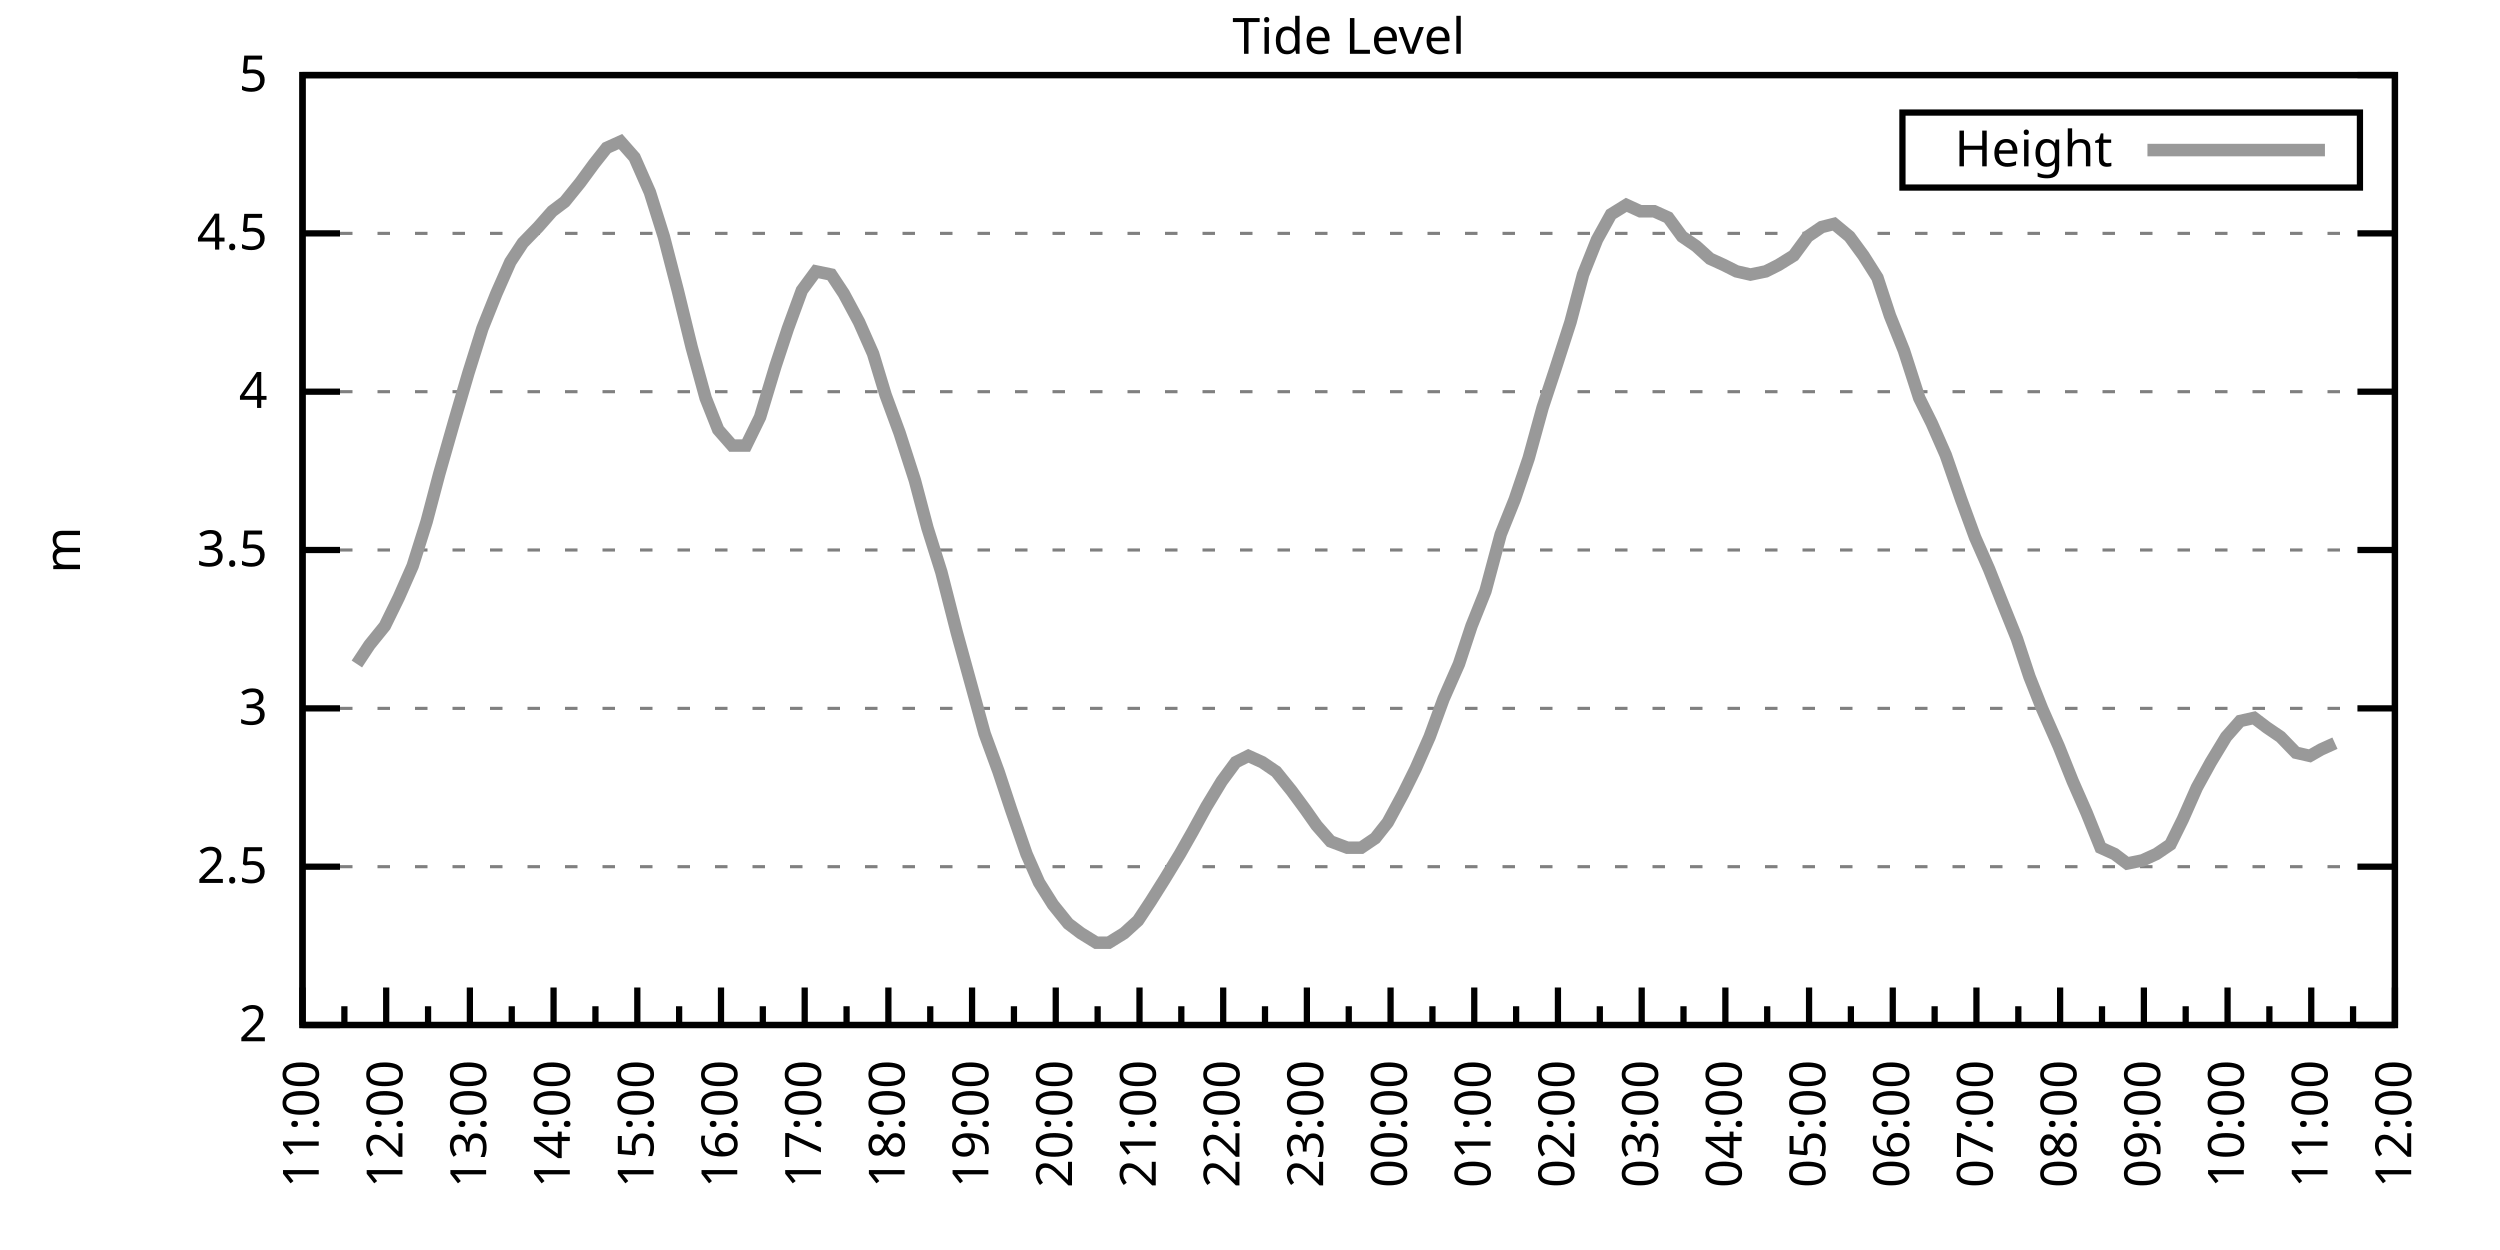
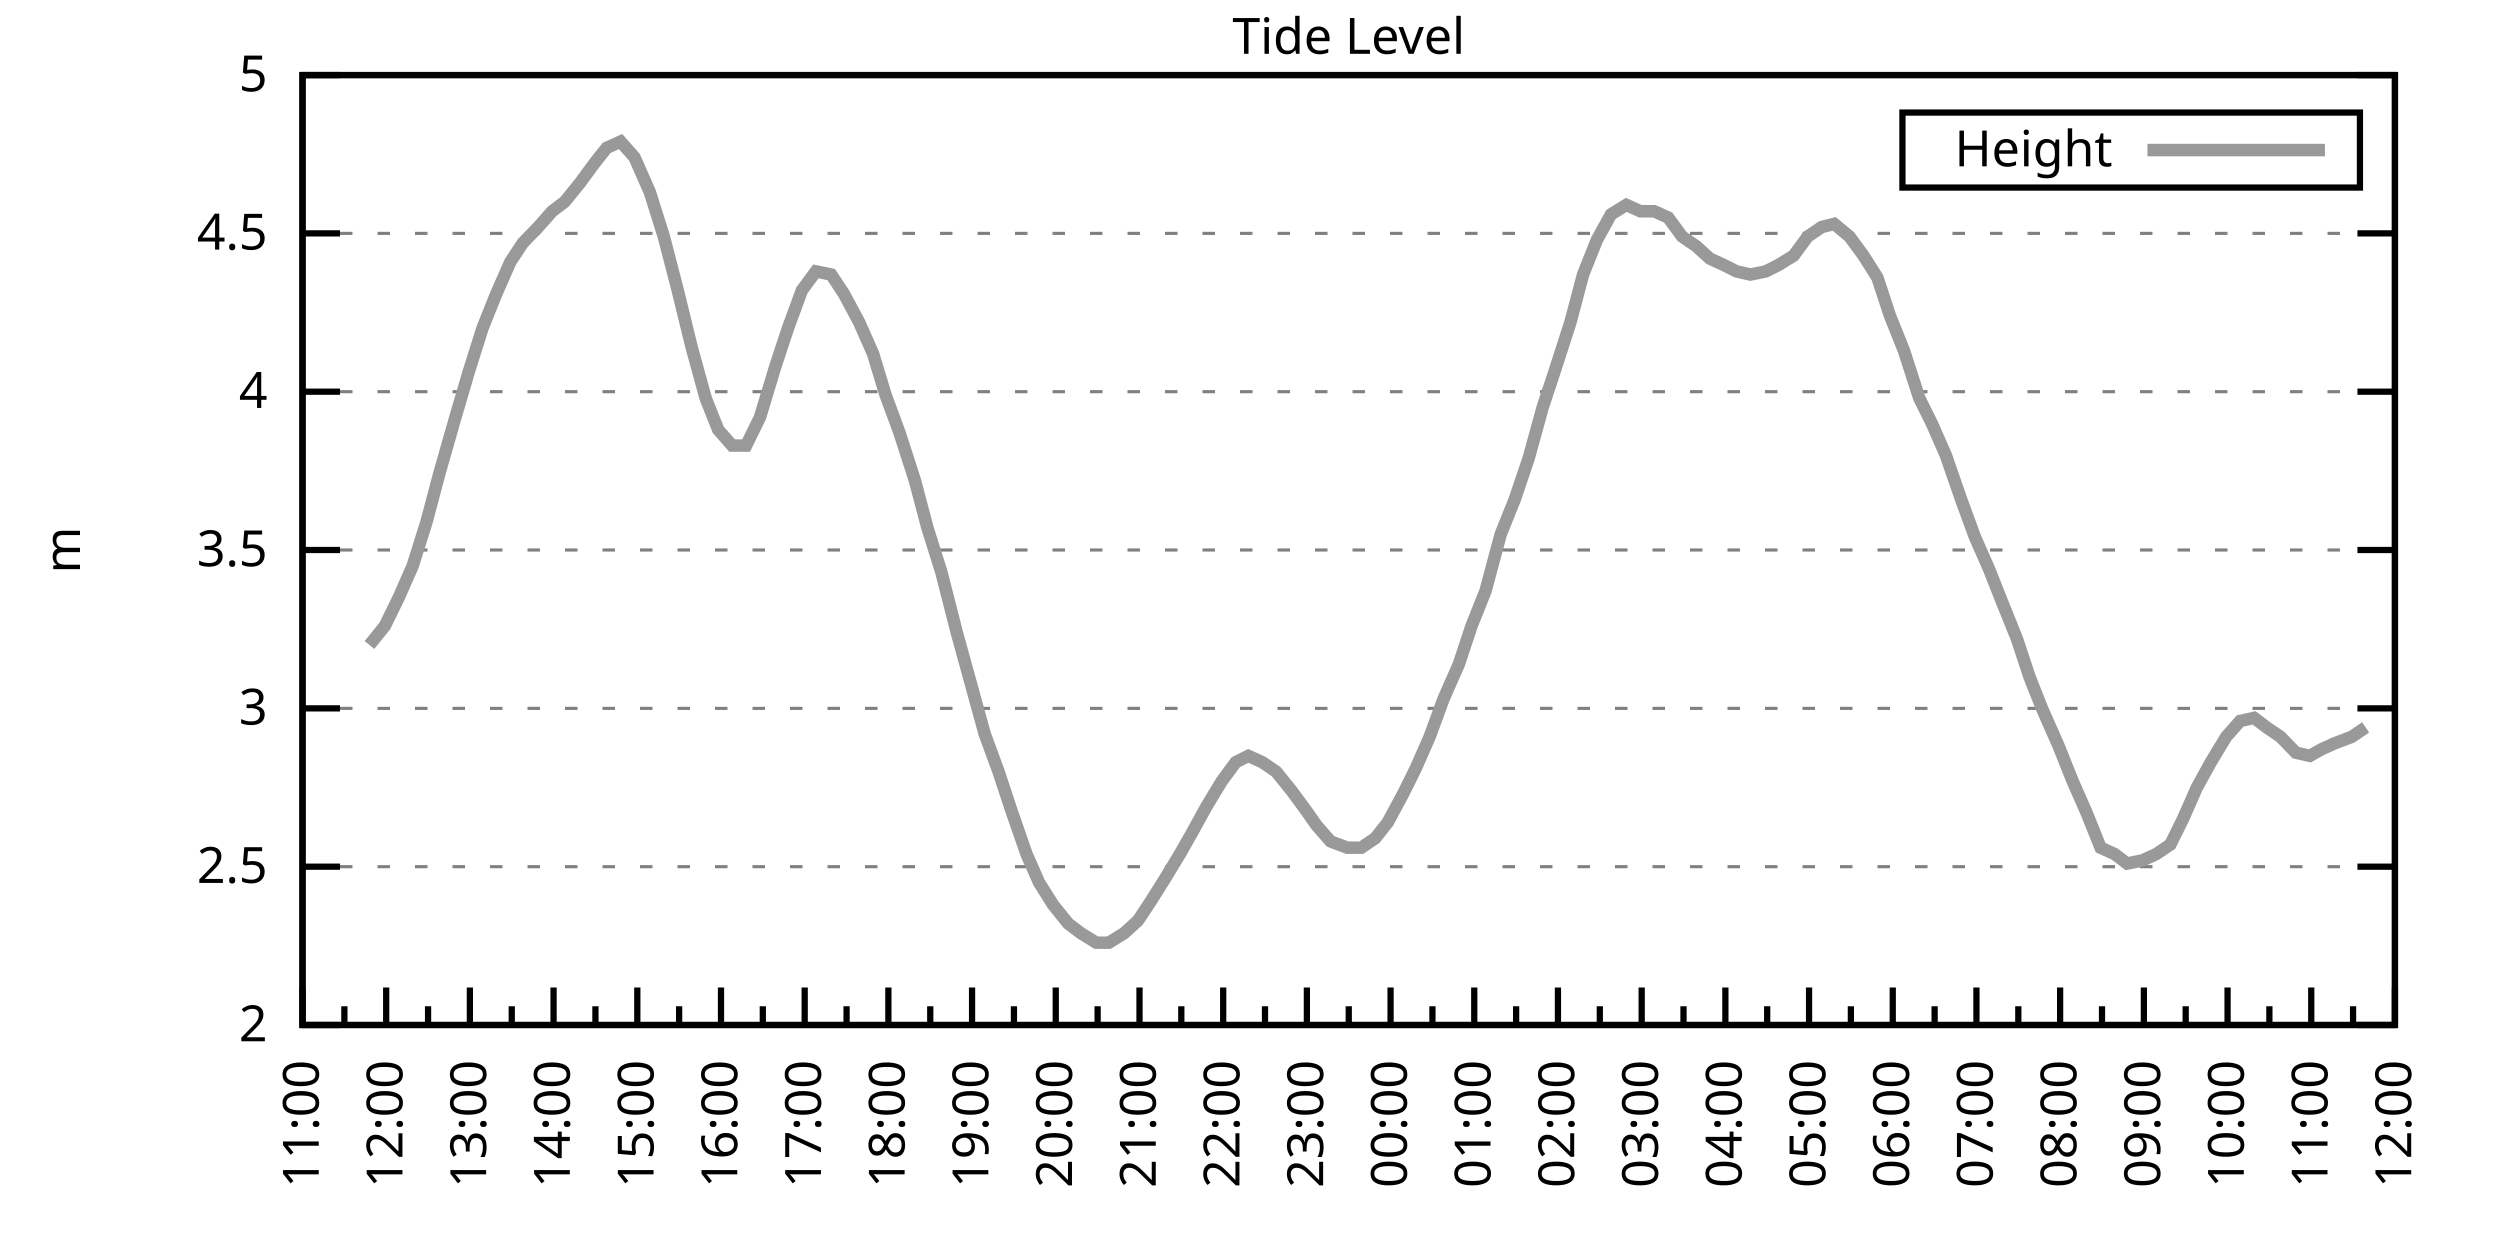
<svg xmlns="http://www.w3.org/2000/svg" xmlns:xlink="http://www.w3.org/1999/xlink" width="400" height="200" viewBox="0 0 400 200">
  <g id="gnuplot_canvas">
    <rect x="0" y="0" width="400" height="200" fill="none" />
    <defs>
      <circle id="gpDot" r="0.5" stroke-width="0.5" stroke="currentColor" />
      <path id="gpPt0" stroke-width="0.333" stroke="currentColor" d="M-1,0 h2 M0,-1 v2" />
      <path id="gpPt1" stroke-width="0.333" stroke="currentColor" d="M-1,-1 L1,1 M1,-1 L-1,1" />
      <path id="gpPt2" stroke-width="0.333" stroke="currentColor" d="M-1,0 L1,0 M0,-1 L0,1 M-1,-1 L1,1 M-1,1 L1,-1" />
      <rect id="gpPt3" stroke-width="0.333" stroke="currentColor" x="-1" y="-1" width="2" height="2" />
      <rect id="gpPt4" stroke-width="0.333" stroke="currentColor" fill="currentColor" x="-1" y="-1" width="2" height="2" />
      <circle id="gpPt5" stroke-width="0.333" stroke="currentColor" cx="0" cy="0" r="1" />
      <use xlink:href="#gpPt5" id="gpPt6" fill="currentColor" stroke="none" />
      <path id="gpPt7" stroke-width="0.333" stroke="currentColor" d="M0,-1.33 L-1.33,0.67 L1.33,0.67 z" />
      <use xlink:href="#gpPt7" id="gpPt8" fill="currentColor" stroke="none" />
      <use xlink:href="#gpPt7" id="gpPt9" stroke="currentColor" transform="rotate(180)" />
      <use xlink:href="#gpPt9" id="gpPt10" fill="currentColor" stroke="none" />
      <use xlink:href="#gpPt3" id="gpPt11" stroke="currentColor" transform="rotate(45)" />
      <use xlink:href="#gpPt11" id="gpPt12" fill="currentColor" stroke="none" />
      <path id="gpPt13" stroke-width="0.333" stroke="currentColor" d="M0,1.330 L1.265,0.411 L0.782,-1.067 L-0.782,-1.076 L-1.265,0.411 z" />
      <use xlink:href="#gpPt13" id="gpPt14" fill="currentColor" stroke="none" />
      <filter id="textbox" filterUnits="objectBoundingBox" x="0" y="0" height="1" width="1">
        <feFlood flood-color="white" flood-opacity="1" result="bgnd" />
        <feComposite in="SourceGraphic" in2="bgnd" operator="atop" />
      </filter>
      <filter id="greybox" filterUnits="objectBoundingBox" x="0" y="0" height="1" width="1">
        <feFlood flood-color="lightgrey" flood-opacity="1" result="grey" />
        <feComposite in="SourceGraphic" in2="grey" operator="atop" />
      </filter>
    </defs>
    <g fill="none" color="white" stroke="currentColor" stroke-width="1.00" stroke-linecap="butt" stroke-linejoin="miter">
</g>
    <g fill="none" color="black" stroke="currentColor" stroke-width="1.00" stroke-linecap="butt" stroke-linejoin="miter">
      <g stroke="none" shape-rendering="crispEdges">
        <polygon fill="rgb(255, 255, 255)" points="48.40,164.00 383.18,164.00 383.18,12.02 48.40,12.02 " />
      </g>
    </g>
    <g fill="none" color="black" stroke="currentColor" stroke-width="1.00" stroke-linecap="butt" stroke-linejoin="miter">
</g>
    <g fill="none" color="black" stroke="black" stroke-width="0.50" stroke-linecap="butt" stroke-linejoin="miter">
</g>
    <g fill="none" color="gray" stroke="currentColor" stroke-width="0.50" stroke-linecap="butt" stroke-linejoin="miter">
      <path stroke="gray" stroke-dasharray="2,4" class="gridline" d="M48.40,164.00 L383.19,164.00  " />
    </g>
    <g fill="none" color="gray" stroke="gray" stroke-width="1.00" stroke-linecap="butt" stroke-linejoin="miter">
</g>
    <g fill="none" color="black" stroke="currentColor" stroke-width="1.00" stroke-linecap="butt" stroke-linejoin="miter">
      <path stroke="black" d="M48.40,164.00 L54.40,164.00 M383.19,164.00 L377.19,164.00  " />
      <g transform="translate(42.80,166.60)" stroke="none" fill="black" font-family="Sans" font-size="8.00" text-anchor="end">
        <text>
          <tspan font-family="Sans"> 2</tspan>
        </text>
      </g>
    </g>
    <g fill="none" color="black" stroke="currentColor" stroke-width="1.00" stroke-linecap="butt" stroke-linejoin="miter">
</g>
    <g fill="none" color="black" stroke="black" stroke-width="0.50" stroke-linecap="butt" stroke-linejoin="miter">
</g>
    <g fill="none" color="gray" stroke="currentColor" stroke-width="0.50" stroke-linecap="butt" stroke-linejoin="miter">
      <path stroke="gray" stroke-dasharray="2,4" class="gridline" d="M48.40,138.67 L383.19,138.67  " />
    </g>
    <g fill="none" color="gray" stroke="gray" stroke-width="1.00" stroke-linecap="butt" stroke-linejoin="miter">
</g>
    <g fill="none" color="black" stroke="currentColor" stroke-width="1.00" stroke-linecap="butt" stroke-linejoin="miter">
      <path stroke="black" d="M48.40,138.67 L54.40,138.67 M383.19,138.67 L377.19,138.67  " />
      <g transform="translate(42.80,141.27)" stroke="none" fill="black" font-family="Sans" font-size="8.00" text-anchor="end">
        <text>
          <tspan font-family="Sans"> 2.5</tspan>
        </text>
      </g>
    </g>
    <g fill="none" color="black" stroke="currentColor" stroke-width="1.00" stroke-linecap="butt" stroke-linejoin="miter">
</g>
    <g fill="none" color="black" stroke="black" stroke-width="0.50" stroke-linecap="butt" stroke-linejoin="miter">
</g>
    <g fill="none" color="gray" stroke="currentColor" stroke-width="0.50" stroke-linecap="butt" stroke-linejoin="miter">
      <path stroke="gray" stroke-dasharray="2,4" class="gridline" d="M48.40,113.34 L383.19,113.34  " />
    </g>
    <g fill="none" color="gray" stroke="gray" stroke-width="1.00" stroke-linecap="butt" stroke-linejoin="miter">
</g>
    <g fill="none" color="black" stroke="currentColor" stroke-width="1.00" stroke-linecap="butt" stroke-linejoin="miter">
      <path stroke="black" d="M48.40,113.34 L54.40,113.34 M383.19,113.34 L377.19,113.34  " />
      <g transform="translate(42.80,115.94)" stroke="none" fill="black" font-family="Sans" font-size="8.00" text-anchor="end">
        <text>
          <tspan font-family="Sans"> 3</tspan>
        </text>
      </g>
    </g>
    <g fill="none" color="black" stroke="currentColor" stroke-width="1.00" stroke-linecap="butt" stroke-linejoin="miter">
</g>
    <g fill="none" color="black" stroke="black" stroke-width="0.50" stroke-linecap="butt" stroke-linejoin="miter">
</g>
    <g fill="none" color="gray" stroke="currentColor" stroke-width="0.50" stroke-linecap="butt" stroke-linejoin="miter">
      <path stroke="gray" stroke-dasharray="2,4" class="gridline" d="M48.40,88.00 L383.19,88.00  " />
    </g>
    <g fill="none" color="gray" stroke="gray" stroke-width="1.00" stroke-linecap="butt" stroke-linejoin="miter">
</g>
    <g fill="none" color="black" stroke="currentColor" stroke-width="1.00" stroke-linecap="butt" stroke-linejoin="miter">
      <path stroke="black" d="M48.40,88.00 L54.40,88.00 M383.19,88.00 L377.19,88.00  " />
      <g transform="translate(42.80,90.60)" stroke="none" fill="black" font-family="Sans" font-size="8.00" text-anchor="end">
        <text>
          <tspan font-family="Sans"> 3.5</tspan>
        </text>
      </g>
    </g>
    <g fill="none" color="black" stroke="currentColor" stroke-width="1.00" stroke-linecap="butt" stroke-linejoin="miter">
</g>
    <g fill="none" color="black" stroke="black" stroke-width="0.50" stroke-linecap="butt" stroke-linejoin="miter">
</g>
    <g fill="none" color="gray" stroke="currentColor" stroke-width="0.50" stroke-linecap="butt" stroke-linejoin="miter">
      <path stroke="gray" stroke-dasharray="2,4" class="gridline" d="M48.40,62.67 L383.19,62.67  " />
    </g>
    <g fill="none" color="gray" stroke="gray" stroke-width="1.00" stroke-linecap="butt" stroke-linejoin="miter">
</g>
    <g fill="none" color="black" stroke="currentColor" stroke-width="1.00" stroke-linecap="butt" stroke-linejoin="miter">
      <path stroke="black" d="M48.40,62.67 L54.40,62.67 M383.19,62.67 L377.19,62.67  " />
      <g transform="translate(42.80,65.27)" stroke="none" fill="black" font-family="Sans" font-size="8.00" text-anchor="end">
        <text>
          <tspan font-family="Sans"> 4</tspan>
        </text>
      </g>
    </g>
    <g fill="none" color="black" stroke="currentColor" stroke-width="1.00" stroke-linecap="butt" stroke-linejoin="miter">
</g>
    <g fill="none" color="black" stroke="black" stroke-width="0.50" stroke-linecap="butt" stroke-linejoin="miter">
</g>
    <g fill="none" color="gray" stroke="currentColor" stroke-width="0.50" stroke-linecap="butt" stroke-linejoin="miter">
      <path stroke="gray" stroke-dasharray="2,4" class="gridline" d="M48.40,37.34 L383.19,37.34  " />
    </g>
    <g fill="none" color="gray" stroke="gray" stroke-width="1.00" stroke-linecap="butt" stroke-linejoin="miter">
</g>
    <g fill="none" color="black" stroke="currentColor" stroke-width="1.00" stroke-linecap="butt" stroke-linejoin="miter">
      <path stroke="black" d="M48.40,37.34 L54.40,37.34 M383.19,37.34 L377.19,37.34  " />
      <g transform="translate(42.80,39.94)" stroke="none" fill="black" font-family="Sans" font-size="8.00" text-anchor="end">
        <text>
          <tspan font-family="Sans"> 4.5</tspan>
        </text>
      </g>
    </g>
    <g fill="none" color="black" stroke="currentColor" stroke-width="1.00" stroke-linecap="butt" stroke-linejoin="miter">
</g>
    <g fill="none" color="black" stroke="black" stroke-width="0.50" stroke-linecap="butt" stroke-linejoin="miter">
</g>
    <g fill="none" color="gray" stroke="currentColor" stroke-width="0.50" stroke-linecap="butt" stroke-linejoin="miter">
      <path stroke="gray" stroke-dasharray="2,4" class="gridline" d="M48.40,12.01 L383.19,12.01  " />
    </g>
    <g fill="none" color="gray" stroke="gray" stroke-width="1.00" stroke-linecap="butt" stroke-linejoin="miter">
</g>
    <g fill="none" color="black" stroke="currentColor" stroke-width="1.00" stroke-linecap="butt" stroke-linejoin="miter">
      <path stroke="black" d="M48.40,12.01 L54.40,12.01 M383.19,12.01 L377.19,12.01  " />
      <g transform="translate(42.80,14.61)" stroke="none" fill="black" font-family="Sans" font-size="8.00" text-anchor="end">
        <text>
          <tspan font-family="Sans"> 5</tspan>
        </text>
      </g>
    </g>
    <g fill="none" color="black" stroke="currentColor" stroke-width="1.00" stroke-linecap="butt" stroke-linejoin="miter">
      <path stroke="black" d="M48.40,164.00 L48.40,158.00  " />
      <g transform="translate(51.00,169.60) rotate(270)" stroke="none" fill="black" font-family="Sans" font-size="8.00" text-anchor="end">
        <text>
          <tspan font-family="Sans">11:00</tspan>
        </text>
      </g>
    </g>
    <g fill="none" color="black" stroke="currentColor" stroke-width="1.00" stroke-linecap="butt" stroke-linejoin="miter">
      <path stroke="black" d="M55.10,164.00 L55.10,161.00 M61.79,164.00 L61.79,158.00  " />
      <g transform="translate(64.39,169.60) rotate(270)" stroke="none" fill="black" font-family="Sans" font-size="8.00" text-anchor="end">
        <text>
          <tspan font-family="Sans">12:00</tspan>
        </text>
      </g>
    </g>
    <g fill="none" color="black" stroke="currentColor" stroke-width="1.00" stroke-linecap="butt" stroke-linejoin="miter">
      <path stroke="black" d="M68.49,164.00 L68.49,161.00 M75.18,164.00 L75.18,158.00  " />
      <g transform="translate(77.78,169.60) rotate(270)" stroke="none" fill="black" font-family="Sans" font-size="8.00" text-anchor="end">
        <text>
          <tspan font-family="Sans">13:00</tspan>
        </text>
      </g>
    </g>
    <g fill="none" color="black" stroke="currentColor" stroke-width="1.00" stroke-linecap="butt" stroke-linejoin="miter">
      <path stroke="black" d="M81.88,164.00 L81.88,161.00 M88.57,164.00 L88.57,158.00  " />
      <g transform="translate(91.17,169.60) rotate(270)" stroke="none" fill="black" font-family="Sans" font-size="8.00" text-anchor="end">
        <text>
          <tspan font-family="Sans">14:00</tspan>
        </text>
      </g>
    </g>
    <g fill="none" color="black" stroke="currentColor" stroke-width="1.00" stroke-linecap="butt" stroke-linejoin="miter">
      <path stroke="black" d="M95.27,164.00 L95.27,161.00 M101.97,164.00 L101.97,158.00  " />
      <g transform="translate(104.57,169.60) rotate(270)" stroke="none" fill="black" font-family="Sans" font-size="8.00" text-anchor="end">
        <text>
          <tspan font-family="Sans">15:00</tspan>
        </text>
      </g>
    </g>
    <g fill="none" color="black" stroke="currentColor" stroke-width="1.00" stroke-linecap="butt" stroke-linejoin="miter">
      <path stroke="black" d="M108.66,164.00 L108.66,161.00 M115.36,164.00 L115.36,158.00  " />
      <g transform="translate(117.96,169.60) rotate(270)" stroke="none" fill="black" font-family="Sans" font-size="8.00" text-anchor="end">
        <text>
          <tspan font-family="Sans">16:00</tspan>
        </text>
      </g>
    </g>
    <g fill="none" color="black" stroke="currentColor" stroke-width="1.00" stroke-linecap="butt" stroke-linejoin="miter">
      <path stroke="black" d="M122.05,164.00 L122.05,161.00 M128.75,164.00 L128.75,158.00  " />
      <g transform="translate(131.35,169.60) rotate(270)" stroke="none" fill="black" font-family="Sans" font-size="8.00" text-anchor="end">
        <text>
          <tspan font-family="Sans">17:00</tspan>
        </text>
      </g>
    </g>
    <g fill="none" color="black" stroke="currentColor" stroke-width="1.00" stroke-linecap="butt" stroke-linejoin="miter">
      <path stroke="black" d="M135.45,164.00 L135.45,161.00 M142.14,164.00 L142.14,158.00  " />
      <g transform="translate(144.74,169.60) rotate(270)" stroke="none" fill="black" font-family="Sans" font-size="8.00" text-anchor="end">
        <text>
          <tspan font-family="Sans">18:00</tspan>
        </text>
      </g>
    </g>
    <g fill="none" color="black" stroke="currentColor" stroke-width="1.00" stroke-linecap="butt" stroke-linejoin="miter">
      <path stroke="black" d="M148.84,164.00 L148.84,161.00 M155.53,164.00 L155.53,158.00  " />
      <g transform="translate(158.13,169.60) rotate(270)" stroke="none" fill="black" font-family="Sans" font-size="8.00" text-anchor="end">
        <text>
          <tspan font-family="Sans">19:00</tspan>
        </text>
      </g>
    </g>
    <g fill="none" color="black" stroke="currentColor" stroke-width="1.00" stroke-linecap="butt" stroke-linejoin="miter">
      <path stroke="black" d="M162.23,164.00 L162.23,161.00 M168.92,164.00 L168.92,158.00  " />
      <g transform="translate(171.52,169.60) rotate(270)" stroke="none" fill="black" font-family="Sans" font-size="8.00" text-anchor="end">
        <text>
          <tspan font-family="Sans">20:00</tspan>
        </text>
      </g>
    </g>
    <g fill="none" color="black" stroke="currentColor" stroke-width="1.00" stroke-linecap="butt" stroke-linejoin="miter">
      <path stroke="black" d="M175.62,164.00 L175.62,161.00 M182.32,164.00 L182.32,158.00  " />
      <g transform="translate(184.92,169.60) rotate(270)" stroke="none" fill="black" font-family="Sans" font-size="8.00" text-anchor="end">
        <text>
          <tspan font-family="Sans">21:00</tspan>
        </text>
      </g>
    </g>
    <g fill="none" color="black" stroke="currentColor" stroke-width="1.00" stroke-linecap="butt" stroke-linejoin="miter">
      <path stroke="black" d="M189.01,164.00 L189.01,161.00 M195.71,164.00 L195.71,158.00  " />
      <g transform="translate(198.31,169.60) rotate(270)" stroke="none" fill="black" font-family="Sans" font-size="8.00" text-anchor="end">
        <text>
          <tspan font-family="Sans">22:00</tspan>
        </text>
      </g>
    </g>
    <g fill="none" color="black" stroke="currentColor" stroke-width="1.00" stroke-linecap="butt" stroke-linejoin="miter">
      <path stroke="black" d="M202.40,164.00 L202.40,161.00 M209.10,164.00 L209.10,158.00  " />
      <g transform="translate(211.70,169.60) rotate(270)" stroke="none" fill="black" font-family="Sans" font-size="8.00" text-anchor="end">
        <text>
          <tspan font-family="Sans">23:00</tspan>
        </text>
      </g>
    </g>
    <g fill="none" color="black" stroke="currentColor" stroke-width="1.00" stroke-linecap="butt" stroke-linejoin="miter">
      <path stroke="black" d="M215.80,164.00 L215.80,161.00 M222.49,164.00 L222.49,158.00  " />
      <g transform="translate(225.09,169.60) rotate(270)" stroke="none" fill="black" font-family="Sans" font-size="8.00" text-anchor="end">
        <text>
          <tspan font-family="Sans">00:00</tspan>
        </text>
      </g>
    </g>
    <g fill="none" color="black" stroke="currentColor" stroke-width="1.00" stroke-linecap="butt" stroke-linejoin="miter">
      <path stroke="black" d="M229.19,164.00 L229.19,161.00 M235.88,164.00 L235.88,158.00  " />
      <g transform="translate(238.48,169.60) rotate(270)" stroke="none" fill="black" font-family="Sans" font-size="8.00" text-anchor="end">
        <text>
          <tspan font-family="Sans">01:00</tspan>
        </text>
      </g>
    </g>
    <g fill="none" color="black" stroke="currentColor" stroke-width="1.00" stroke-linecap="butt" stroke-linejoin="miter">
      <path stroke="black" d="M242.58,164.00 L242.58,161.00 M249.27,164.00 L249.27,158.00  " />
      <g transform="translate(251.87,169.60) rotate(270)" stroke="none" fill="black" font-family="Sans" font-size="8.00" text-anchor="end">
        <text>
          <tspan font-family="Sans">02:00</tspan>
        </text>
      </g>
    </g>
    <g fill="none" color="black" stroke="currentColor" stroke-width="1.00" stroke-linecap="butt" stroke-linejoin="miter">
      <path stroke="black" d="M255.97,164.00 L255.97,161.00 M262.67,164.00 L262.67,158.00  " />
      <g transform="translate(265.27,169.60) rotate(270)" stroke="none" fill="black" font-family="Sans" font-size="8.00" text-anchor="end">
        <text>
          <tspan font-family="Sans">03:00</tspan>
        </text>
      </g>
    </g>
    <g fill="none" color="black" stroke="currentColor" stroke-width="1.00" stroke-linecap="butt" stroke-linejoin="miter">
      <path stroke="black" d="M269.36,164.00 L269.36,161.00 M276.06,164.00 L276.06,158.00  " />
      <g transform="translate(278.66,169.60) rotate(270)" stroke="none" fill="black" font-family="Sans" font-size="8.00" text-anchor="end">
        <text>
          <tspan font-family="Sans">04:00</tspan>
        </text>
      </g>
    </g>
    <g fill="none" color="black" stroke="currentColor" stroke-width="1.00" stroke-linecap="butt" stroke-linejoin="miter">
      <path stroke="black" d="M282.75,164.00 L282.75,161.00 M289.45,164.00 L289.45,158.00  " />
      <g transform="translate(292.05,169.60) rotate(270)" stroke="none" fill="black" font-family="Sans" font-size="8.00" text-anchor="end">
        <text>
          <tspan font-family="Sans">05:00</tspan>
        </text>
      </g>
    </g>
    <g fill="none" color="black" stroke="currentColor" stroke-width="1.00" stroke-linecap="butt" stroke-linejoin="miter">
      <path stroke="black" d="M296.14,164.00 L296.14,161.00 M302.84,164.00 L302.84,158.00  " />
      <g transform="translate(305.44,169.60) rotate(270)" stroke="none" fill="black" font-family="Sans" font-size="8.00" text-anchor="end">
        <text>
          <tspan font-family="Sans">06:00</tspan>
        </text>
      </g>
    </g>
    <g fill="none" color="black" stroke="currentColor" stroke-width="1.00" stroke-linecap="butt" stroke-linejoin="miter">
      <path stroke="black" d="M309.54,164.00 L309.54,161.00 M316.23,164.00 L316.23,158.00  " />
      <g transform="translate(318.83,169.60) rotate(270)" stroke="none" fill="black" font-family="Sans" font-size="8.00" text-anchor="end">
        <text>
          <tspan font-family="Sans">07:00</tspan>
        </text>
      </g>
    </g>
    <g fill="none" color="black" stroke="currentColor" stroke-width="1.00" stroke-linecap="butt" stroke-linejoin="miter">
      <path stroke="black" d="M322.93,164.00 L322.93,161.00 M329.62,164.00 L329.62,158.00  " />
      <g transform="translate(332.22,169.60) rotate(270)" stroke="none" fill="black" font-family="Sans" font-size="8.00" text-anchor="end">
        <text>
          <tspan font-family="Sans">08:00</tspan>
        </text>
      </g>
    </g>
    <g fill="none" color="black" stroke="currentColor" stroke-width="1.00" stroke-linecap="butt" stroke-linejoin="miter">
      <path stroke="black" d="M336.32,164.00 L336.32,161.00 M343.02,164.00 L343.02,158.00  " />
      <g transform="translate(345.62,169.60) rotate(270)" stroke="none" fill="black" font-family="Sans" font-size="8.00" text-anchor="end">
        <text>
          <tspan font-family="Sans">09:00</tspan>
        </text>
      </g>
    </g>
    <g fill="none" color="black" stroke="currentColor" stroke-width="1.00" stroke-linecap="butt" stroke-linejoin="miter">
      <path stroke="black" d="M349.71,164.00 L349.71,161.00 M356.41,164.00 L356.41,158.00  " />
      <g transform="translate(359.01,169.60) rotate(270)" stroke="none" fill="black" font-family="Sans" font-size="8.00" text-anchor="end">
        <text>
          <tspan font-family="Sans">10:00</tspan>
        </text>
      </g>
    </g>
    <g fill="none" color="black" stroke="currentColor" stroke-width="1.00" stroke-linecap="butt" stroke-linejoin="miter">
      <path stroke="black" d="M363.10,164.00 L363.10,161.00 M369.80,164.00 L369.80,158.00  " />
      <g transform="translate(372.40,169.60) rotate(270)" stroke="none" fill="black" font-family="Sans" font-size="8.00" text-anchor="end">
        <text>
          <tspan font-family="Sans">11:00</tspan>
        </text>
      </g>
    </g>
    <g fill="none" color="black" stroke="currentColor" stroke-width="1.00" stroke-linecap="butt" stroke-linejoin="miter">
      <path stroke="black" d="M376.49,164.00 L376.49,161.00 M383.19,164.00 L383.19,158.00  " />
      <g transform="translate(385.79,169.60) rotate(270)" stroke="none" fill="black" font-family="Sans" font-size="8.00" text-anchor="end">
        <text>
          <tspan font-family="Sans">12:00</tspan>
        </text>
      </g>
    </g>
    <g fill="none" color="black" stroke="currentColor" stroke-width="1.00" stroke-linecap="butt" stroke-linejoin="miter">
</g>
    <g fill="none" color="black" stroke="currentColor" stroke-width="1.00" stroke-linecap="butt" stroke-linejoin="miter">
      <path stroke="black" d="M48.40,12.01 L48.40,164.00 L383.19,164.00 L383.19,12.01 L48.40,12.01 Z  " />
    </g>
    <g fill="none" color="black" stroke="currentColor" stroke-width="1.00" stroke-linecap="butt" stroke-linejoin="miter">
      <g transform="translate(12.80,88.01) rotate(270)" stroke="none" fill="black" font-family="Sans" font-size="8.00" text-anchor="middle">
        <text>
          <tspan font-family="Sans">m</tspan>
        </text>
      </g>
    </g>
    <g fill="none" color="black" stroke="currentColor" stroke-width="1.00" stroke-linecap="butt" stroke-linejoin="miter">
</g>
    <g fill="none" color="black" stroke="currentColor" stroke-width="1.00" stroke-linecap="butt" stroke-linejoin="miter">
      <path stroke="black" d="M304.39,30.01 L304.39,18.01 L377.59,18.01 L377.59,30.01 L304.39,30.01 Z  " />
    </g>
    <g id="Tide_level_plot_1">
      <g fill="none" color="white" stroke="black" stroke-width="2.00" stroke-linecap="butt" stroke-linejoin="miter">
</g>
      <g fill="none" color="black" stroke="currentColor" stroke-width="2.00" stroke-linecap="butt" stroke-linejoin="miter">
        <g transform="translate(337.99,26.61)" stroke="none" fill="black" font-family="Sans" font-size="8.00" text-anchor="end">
          <text>
            <tspan font-family="Sans">Height</tspan>
          </text>
        </g>
      </g>
      <g fill="none" color="black" stroke="currentColor" stroke-width="2.00" stroke-linecap="butt" stroke-linejoin="miter">
-         <path stroke="rgb(153, 153, 153)" d="M343.59,24.01 L371.99,24.01 M57.10,106.24 L59.11,103.20 L61.57,100.16 L63.80,95.60 L66.03,90.54 L68.26,83.45   L70.27,75.85 L72.73,67.23 L74.96,59.63 L77.19,52.54 L79.42,46.97 L81.66,41.90 L83.66,38.86 L86.12,36.33   L88.35,33.80 L90.36,32.28 L92.82,29.24 L95.05,26.20 L97.06,23.66 L99.29,22.65 L101.52,25.18 L103.98,30.76   L106.21,37.85 L108.44,46.46 L110.67,55.58 L112.90,63.69 L114.91,68.75 L117.14,71.29 L119.38,71.29 L121.61,66.73   L124.06,58.62 L126.07,52.54 L128.30,46.46 L130.54,43.42 L132.99,43.93 L135.00,46.97 L137.45,51.53 L139.69,56.59   L141.69,63.18 L143.93,69.26 L146.38,76.86 L148.39,84.46 L150.62,91.55 L153.08,101.18 L155.31,109.28 L157.54,117.39   L159.77,123.47 L161.78,129.55 L164.24,136.64 L166.25,141.20 L168.48,144.75 L170.93,147.79 L172.94,149.31 L175.40,150.83   L177.41,150.83 L179.86,149.31 L182.09,147.28 L184.10,144.24 L186.33,140.69 L188.79,136.64 L190.80,133.10 L193.03,129.04   L195.48,124.99 L197.72,121.95 L199.73,120.94 L201.96,121.95 L204.19,123.47 L206.64,126.51 L208.88,129.55 L210.66,132.08   L212.89,134.62 L215.57,135.63 L217.80,135.63 L220.04,134.11 L222.04,131.58 L224.50,127.02 L226.51,122.96 L228.74,117.90   L230.97,111.82 L233.43,106.24 L235.44,100.16 L237.67,94.59 L240.12,85.47 L242.36,79.90 L244.59,73.31 L246.82,65.21   L248.83,59.13 L251.28,51.53 L253.29,43.93 L255.52,38.35 L257.76,34.30 L260.21,32.78 L262.44,33.80 L264.67,33.80   L266.91,34.81 L269.14,37.85 L271.37,39.37 L273.60,41.39 L275.83,42.41 L277.84,43.42 L280.07,43.93 L282.53,43.42   L284.54,42.41 L286.99,40.89 L289.23,37.85 L291.46,36.33 L293.47,35.82 L295.92,37.85 L298.15,40.89 L300.39,44.43   L302.39,50.51 L304.63,56.09 L307.08,63.69 L309.09,67.74 L311.32,72.81 L313.78,79.90 L316.01,85.98 L318.24,91.04   L320.25,96.11 L322.70,102.19 L324.71,108.27 L326.72,113.34 L329.40,119.42 L331.63,124.99 L333.86,130.06 L336.10,135.63   L338.33,136.64 L340.34,138.16 L342.79,137.66 L345.02,136.64 L347.26,135.12 L349.26,131.07 L351.50,126.00 L353.73,121.95   L356.18,117.90 L358.42,115.36 L360.65,114.86 L362.66,116.38 L364.89,117.90 L367.34,120.43 L369.58,120.94 L371.36,119.92   L373.59,118.91  " />
+         <path stroke="rgb(153, 153, 153)" d="M343.59,24.01 L371.99,24.01 M59.11,103.20 L61.57,100.16 L63.80,95.60 L66.03,90.54 L68.26,83.45 L70.27,75.85   L72.73,67.23 L74.96,59.63 L77.19,52.54 L79.42,46.97 L81.66,41.90 L83.66,38.86 L86.12,36.33 L88.35,33.80   L90.36,32.28 L92.82,29.24 L95.05,26.20 L97.06,23.66 L99.29,22.65 L101.52,25.18 L103.98,30.76 L106.21,37.85   L108.44,46.46 L110.67,55.58 L112.90,63.69 L114.91,68.75 L117.14,71.29 L119.38,71.29 L121.61,66.73 L124.06,58.62   L126.07,52.54 L128.30,46.46 L130.54,43.42 L132.99,43.93 L135.00,46.97 L137.45,51.53 L139.69,56.59 L141.69,63.18   L143.93,69.26 L146.38,76.86 L148.39,84.46 L150.62,91.55 L153.08,101.18 L155.31,109.28 L157.54,117.39 L159.77,123.47   L161.78,129.55 L164.24,136.64 L166.25,141.20 L168.48,144.75 L170.93,147.79 L172.94,149.31 L175.40,150.83 L177.41,150.83   L179.86,149.31 L182.09,147.28 L184.10,144.24 L186.33,140.69 L188.79,136.64 L190.80,133.10 L193.03,129.04 L195.48,124.99   L197.72,121.95 L199.73,120.94 L201.96,121.95 L204.19,123.47 L206.64,126.51 L208.88,129.55 L210.66,132.08 L212.89,134.62   L215.57,135.63 L217.80,135.63 L220.04,134.11 L222.04,131.58 L224.50,127.02 L226.51,122.96 L228.74,117.90 L230.97,111.82   L233.43,106.24 L235.44,100.16 L237.67,94.59 L240.12,85.47 L242.36,79.90 L244.59,73.31 L246.82,65.21 L248.83,59.13   L251.28,51.53 L253.29,43.93 L255.52,38.35 L257.76,34.30 L260.21,32.78 L262.44,33.80 L264.67,33.80 L266.91,34.81   L269.14,37.85 L271.37,39.37 L273.60,41.39 L275.83,42.41 L277.84,43.42 L280.07,43.93 L282.53,43.42 L284.54,42.41   L286.99,40.89 L289.23,37.85 L291.46,36.33 L293.47,35.82 L295.92,37.85 L298.15,40.89 L300.39,44.43 L302.39,50.51   L304.63,56.09 L307.08,63.69 L309.09,67.74 L311.32,72.81 L313.78,79.90 L316.01,85.98 L318.24,91.04 L320.25,96.11   L322.70,102.19 L324.71,108.27 L326.72,113.34 L329.40,119.42 L331.63,124.99 L333.86,130.06 L336.10,135.63 L338.33,136.64   L340.34,138.16 L342.79,137.66 L345.02,136.64 L347.26,135.12 L349.26,131.07 L351.50,126.00 L353.73,121.95 L356.18,117.90   L358.42,115.36 L360.65,114.86 L362.66,116.38 L364.89,117.90 L367.34,120.43 L369.58,120.94 L371.36,119.92 L373.59,118.91   L376.27,117.90 L378.50,116.38  " />
      </g>
    </g>
    <g fill="none" color="black" stroke="currentColor" stroke-width="2.00" stroke-linecap="butt" stroke-linejoin="miter">
</g>
    <g fill="none" color="black" stroke="black" stroke-width="1.00" stroke-linecap="butt" stroke-linejoin="miter">
</g>
    <g fill="none" color="black" stroke="currentColor" stroke-width="1.00" stroke-linecap="butt" stroke-linejoin="miter">
      <path stroke="black" d="M48.40,12.01 L48.40,164.00 L383.19,164.00 L383.19,12.01 L48.40,12.01 Z  " />
    </g>
    <g fill="none" color="black" stroke="currentColor" stroke-width="1.00" stroke-linecap="butt" stroke-linejoin="miter">
      <g transform="translate(215.79,8.61)" stroke="none" fill="black" font-family="Sans" font-size="8.00" text-anchor="middle">
        <text>
          <tspan font-family="Sans">Tide Level</tspan>
        </text>
      </g>
    </g>
    <g fill="none" color="black" stroke="currentColor" stroke-width="1.00" stroke-linecap="butt" stroke-linejoin="miter">
</g>
  </g>
</svg>
